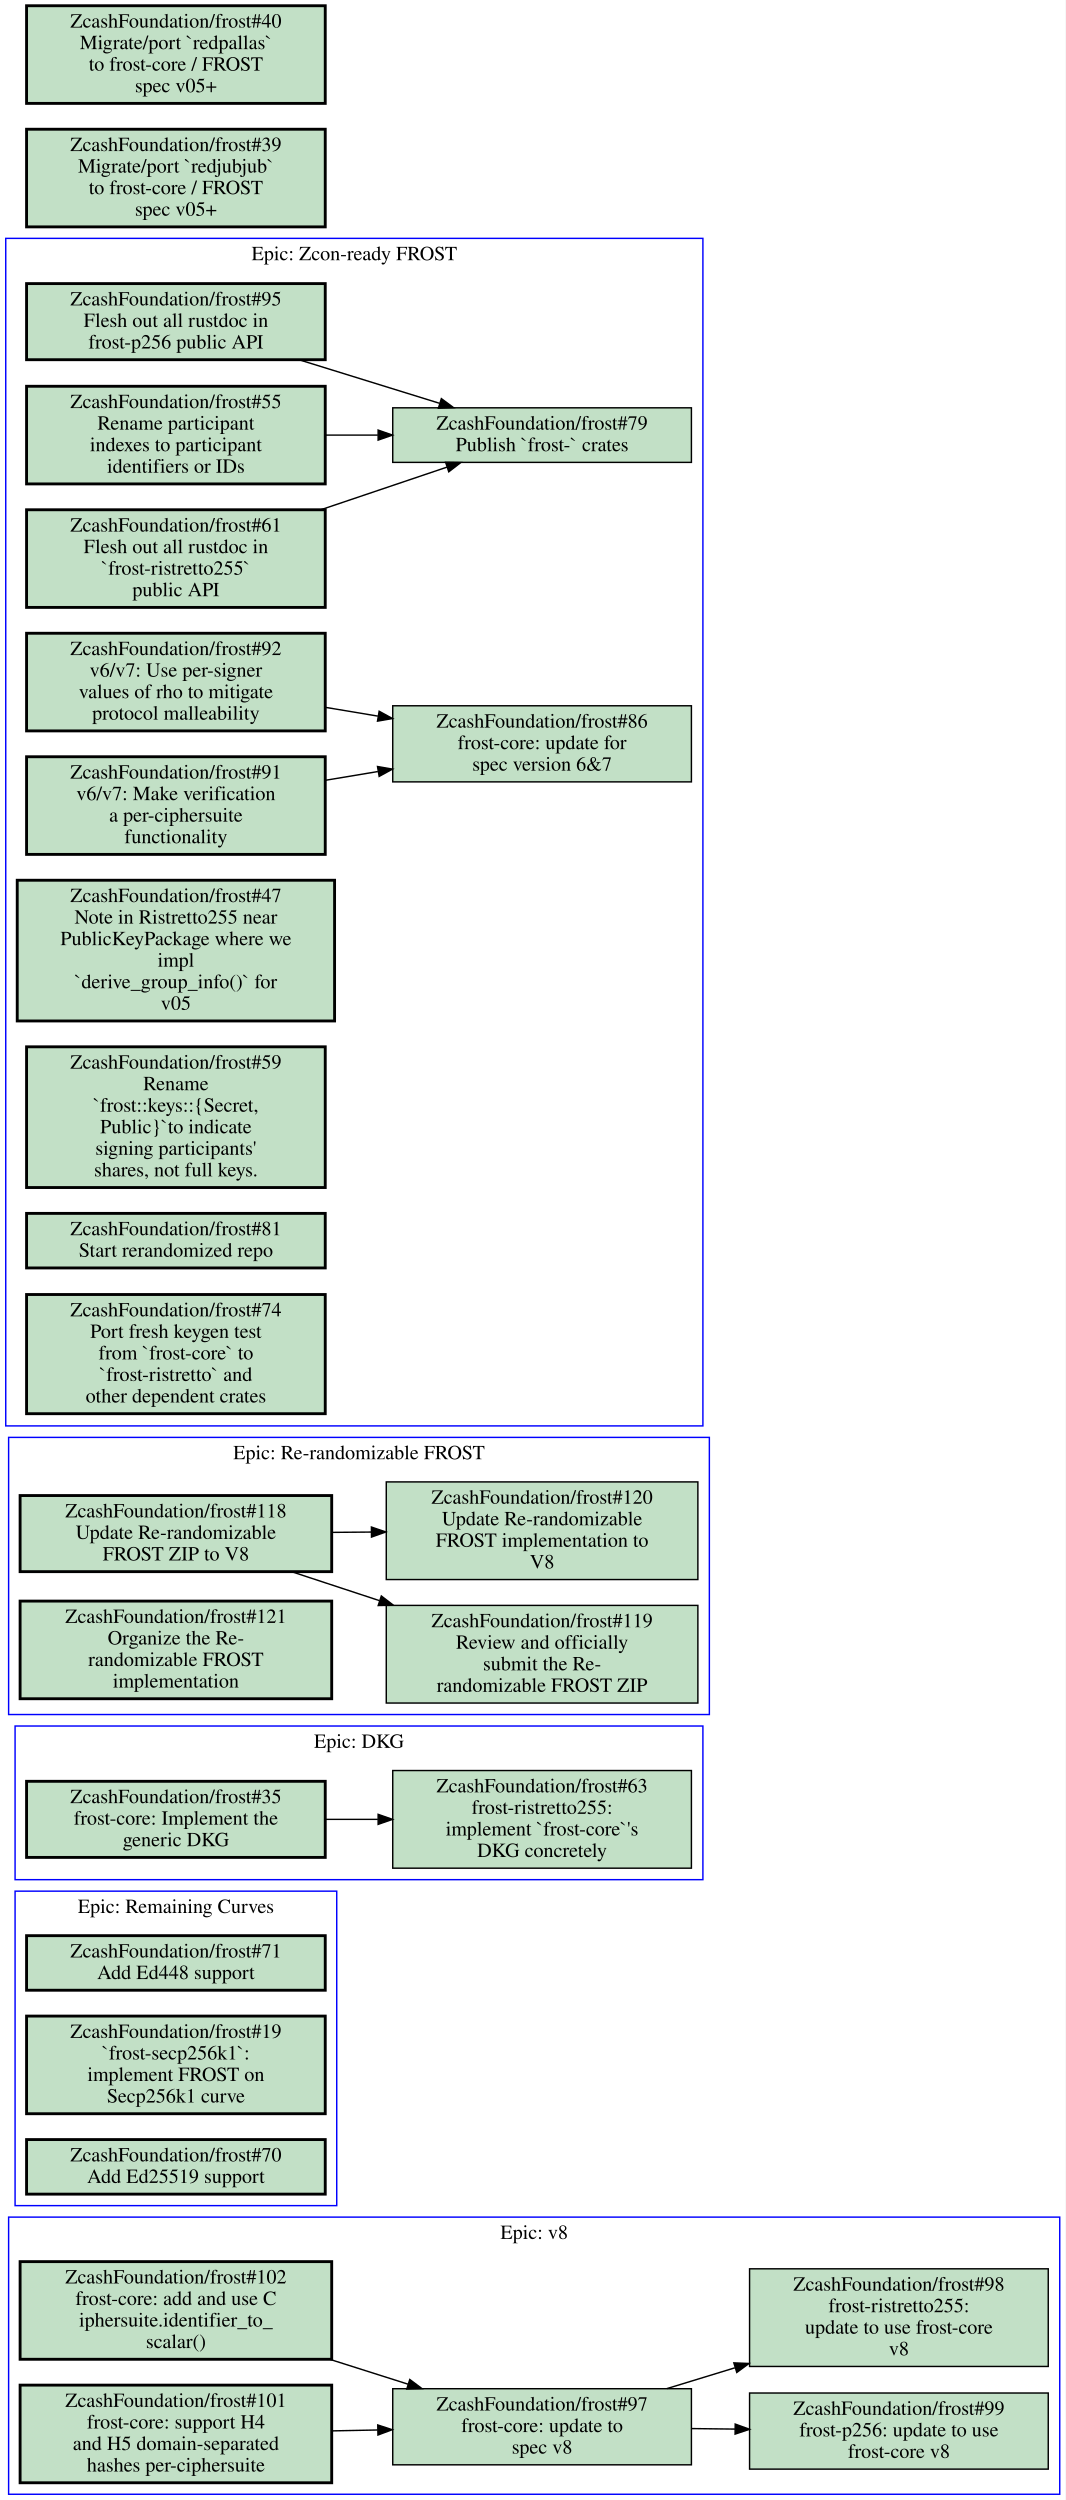
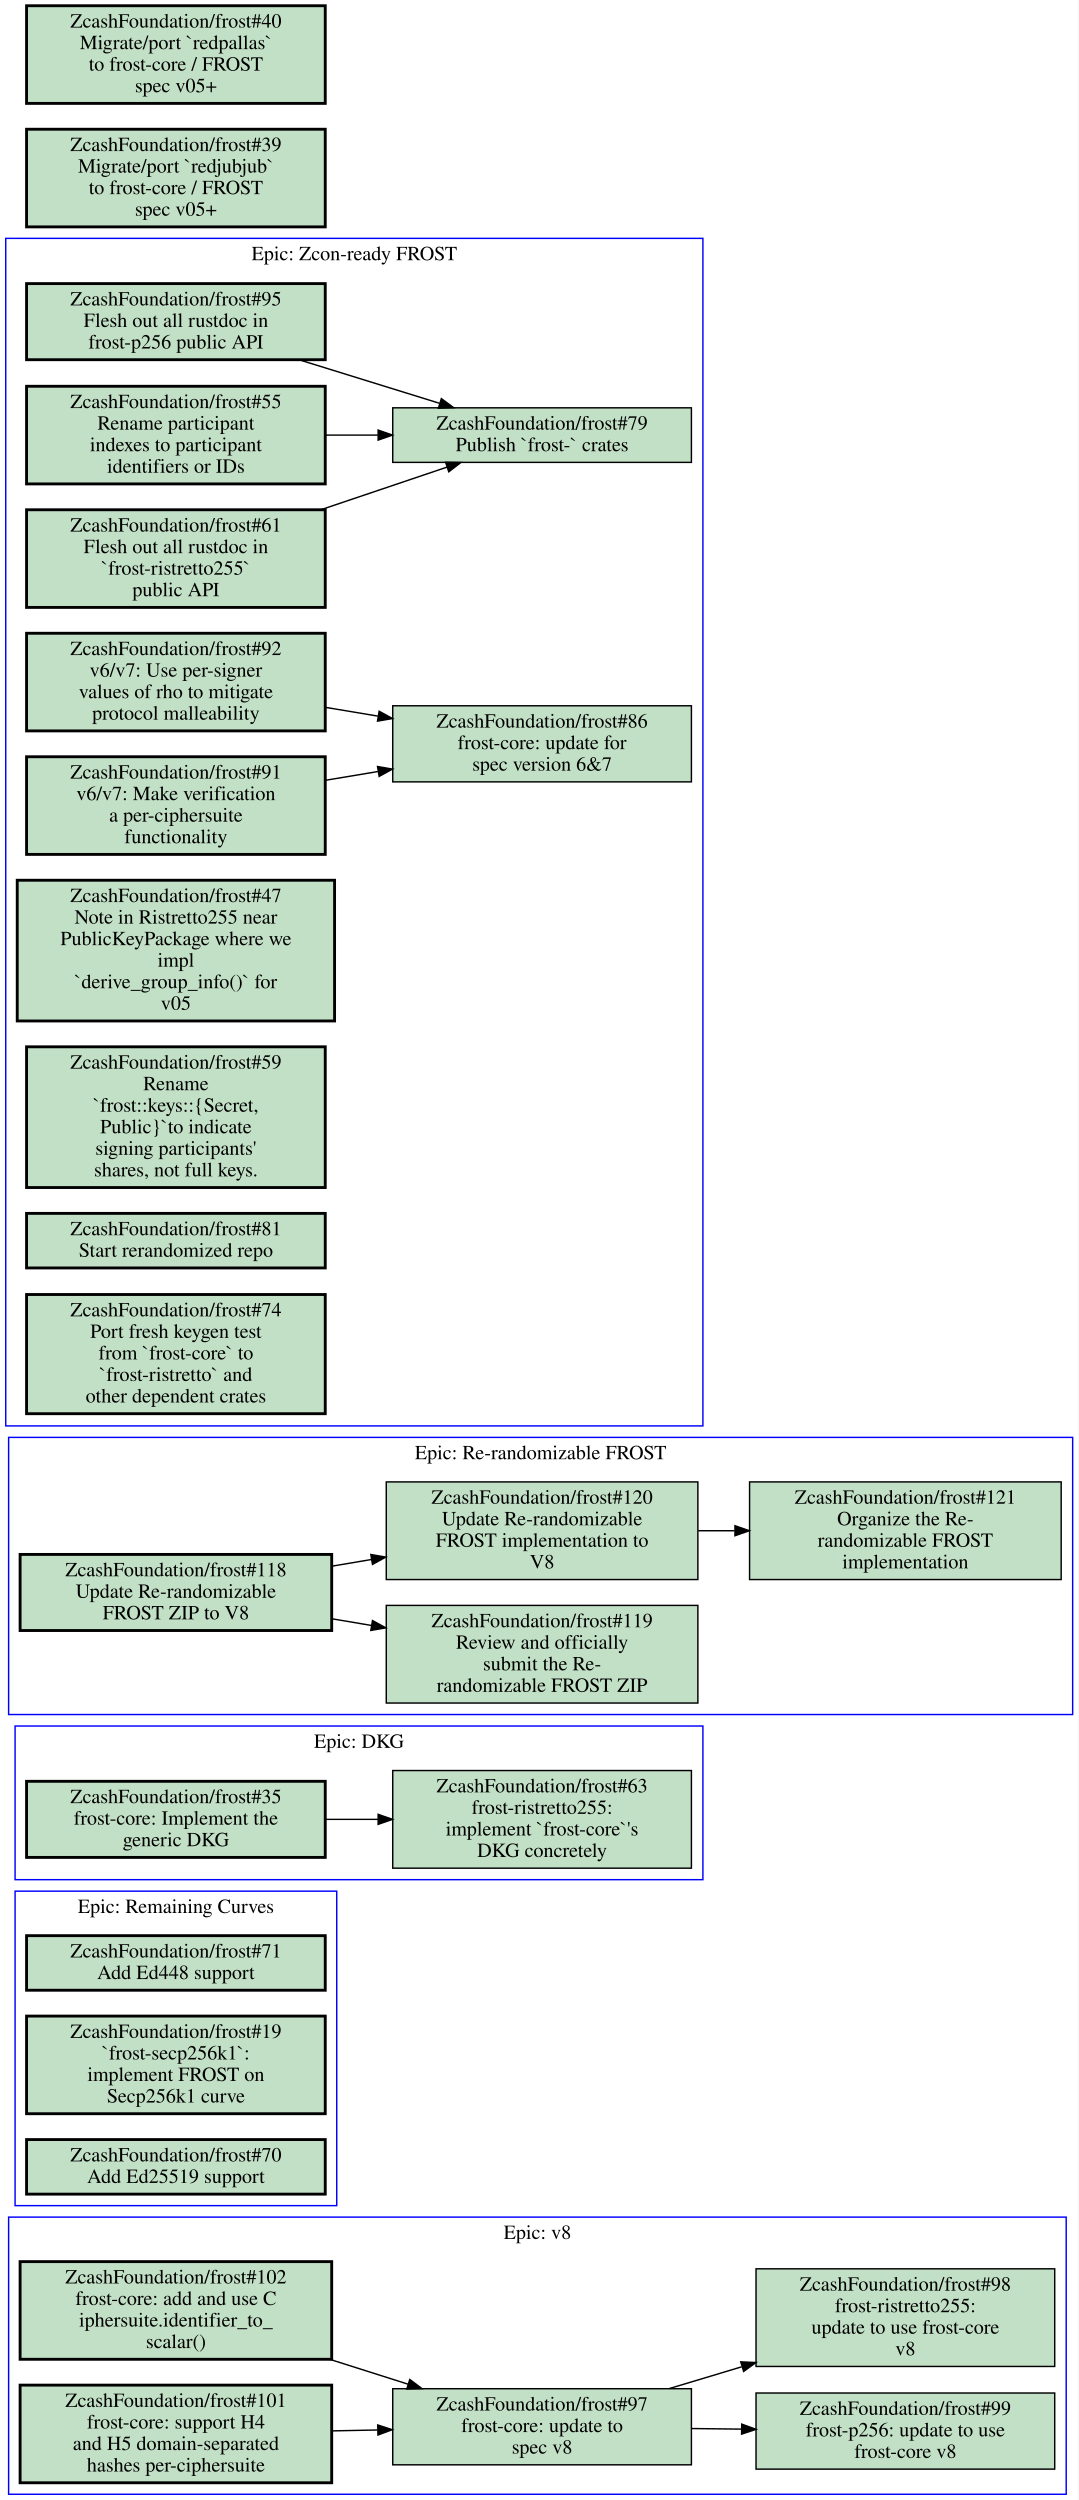
- <svg xmlns="http://www.w3.org/2000/svg" xmlns:xlink="http://www.w3.org/1999/xlink" width="742pt" height="1741pt" viewBox="0.00 0.00 742.00 1741.00">
+ <svg xmlns="http://www.w3.org/2000/svg" xmlns:xlink="http://www.w3.org/1999/xlink" width="751pt" height="1741pt" viewBox="0.00 0.00 751.00 1741.00">
  <g id="graph0" class="graph" transform="scale(1 1) rotate(0) translate(4 1737)">
-     <polygon fill="#ffffff" stroke="transparent" points="-4,4 -4,-1737 738,-1737 738,4 -4,4" />
+     <polygon fill="#ffffff" stroke="transparent" points="-4,4 -4,-1737 747,-1737 747,4 -4,4" />
    <g id="clust1" class="cluster">
-       <polygon fill="none" stroke="#0000ff" points="2,0 2,-193 734,-193 734,0 2,0" />
-       <text text-anchor="middle" x="368" y="-177.8" font-family="Times,serif" font-size="14.00" fill="#000000">Epic: v8</text>
+       <polygon fill="none" stroke="#0000ff" points="2,0 2,-193 738.5,-193 738.5,0 2,0" />
+       <text text-anchor="middle" x="370.25" y="-177.8" font-family="Times,serif" font-size="14.00" fill="#000000">Epic: v8</text>
    </g>
    <g id="clust2" class="cluster">
-       <polygon fill="none" stroke="#0000ff" points="2,-543 2,-736 490,-736 490,-543 2,-543" />
-       <text text-anchor="middle" x="246" y="-720.8" font-family="Times,serif" font-size="14.00" fill="#000000">Epic: Re-randomizable FROST</text>
+       <polygon fill="none" stroke="#0000ff" points="0,-744 0,-1571 485.5,-1571 485.5,-744 0,-744" />
+       <text text-anchor="middle" x="242.75" y="-1555.8" font-family="Times,serif" font-size="14.00" fill="#000000">Epic: Zcon-ready FROST</text>
    </g>
    <g id="clust3" class="cluster">
      <polygon fill="none" stroke="#0000ff" points="6.5,-201 6.5,-420 230.5,-420 230.5,-201 6.5,-201" />
      <text text-anchor="middle" x="118.5" y="-404.8" font-family="Times,serif" font-size="14.00" fill="#000000">Epic: Remaining Curves</text>
    </g>
    <g id="clust4" class="cluster">
      <polygon fill="none" stroke="#0000ff" points="6.5,-428 6.5,-535 485.5,-535 485.5,-428 6.5,-428" />
      <text text-anchor="middle" x="246" y="-519.8" font-family="Times,serif" font-size="14.00" fill="#000000">Epic: DKG</text>
    </g>
    <g id="clust5" class="cluster">
-       <polygon fill="none" stroke="#0000ff" points="0,-744 0,-1571 485.5,-1571 485.5,-744 0,-744" />
-       <text text-anchor="middle" x="242.75" y="-1555.8" font-family="Times,serif" font-size="14.00" fill="#000000">Epic: Zcon-ready FROST</text>
+       <polygon fill="none" stroke="#0000ff" points="2,-543 2,-736 743,-736 743,-543 2,-543" />
+       <text text-anchor="middle" x="372.5" y="-720.8" font-family="Times,serif" font-size="14.00" fill="#000000">Epic: Re-randomizable FROST</text>
    </g>
    <g id="node1" class="node open">
      <g id="a_node1">
        <a xlink:href="https://github.com/ZcashFoundation/frost/issues/97" xlink:title="ZcashFoundation/frost#97&#10;frost-core: update to&#10;spec v8" target="_blank">
          <polygon fill="#c2e0c6" stroke="#000000" points="477.5,-73.5 269.5,-73.5 269.5,-20.5 477.5,-20.5 477.5,-73.5" />
          <text text-anchor="middle" x="373.5" y="-58.3" font-family="Times,serif" font-size="14.00" fill="#000000">ZcashFoundation/frost#97</text>
          <text text-anchor="middle" x="373.5" y="-43.3" font-family="Times,serif" font-size="14.00" fill="#000000">frost-core: update to</text>
          <text text-anchor="middle" x="373.5" y="-28.3" font-family="Times,serif" font-size="14.00" fill="#000000">spec v8</text>
        </a>
      </g>
    </g>
    <g id="node2" class="node open">
      <g id="a_node2">
        <a xlink:href="https://github.com/ZcashFoundation/frost/issues/99" xlink:title="ZcashFoundation/frost#99&#10;frost-p256: update to use&#10;frost-core v8" target="_blank">
-           <polygon fill="#c2e0c6" stroke="#000000" points="726,-70.5 518,-70.5 518,-17.5 726,-17.5 726,-70.5" />
-           <text text-anchor="middle" x="622" y="-55.3" font-family="Times,serif" font-size="14.00" fill="#000000">ZcashFoundation/frost#99</text>
-           <text text-anchor="middle" x="622" y="-40.3" font-family="Times,serif" font-size="14.00" fill="#000000">frost-p256: update to use</text>
-           <text text-anchor="middle" x="622" y="-25.3" font-family="Times,serif" font-size="14.00" fill="#000000">frost-core v8</text>
+           <polygon fill="#c2e0c6" stroke="#000000" points="730.5,-70.5 522.5,-70.5 522.5,-17.5 730.5,-17.5 730.5,-70.5" />
+           <text text-anchor="middle" x="626.5" y="-55.3" font-family="Times,serif" font-size="14.00" fill="#000000">ZcashFoundation/frost#99</text>
+           <text text-anchor="middle" x="626.5" y="-40.3" font-family="Times,serif" font-size="14.00" fill="#000000">frost-p256: update to use</text>
+           <text text-anchor="middle" x="626.5" y="-25.3" font-family="Times,serif" font-size="14.00" fill="#000000">frost-core v8</text>
        </a>
      </g>
    </g>
    <g id="edge1" class="edge">
-       <path fill="none" stroke="#000000" d="M477.81,-45.741C487.77,-45.621 497.91,-45.498 507.95,-45.377" />
-       <polygon fill="#000000" stroke="#000000" points="508.003,-48.877 517.96,-45.256 507.918,-41.877 508.003,-48.877" />
+       <path fill="none" stroke="#000000" d="M477.5,-45.767C488.99,-45.631 500.74,-45.491 512.34,-45.354" />
+       <polygon fill="#000000" stroke="#000000" points="512.533,-48.852 522.49,-45.233 512.449,-41.852 512.533,-48.852" />
    </g>
    <g id="node3" class="node open">
      <g id="a_node3">
        <a xlink:href="https://github.com/ZcashFoundation/frost/issues/98" xlink:title="ZcashFoundation/frost#98&#10;frost-ristretto255:&#10;update to use frost-core&#10;v8" target="_blank">
-           <polygon fill="#c2e0c6" stroke="#000000" points="726,-157 518,-157 518,-89 726,-89 726,-157" />
-           <text text-anchor="middle" x="622" y="-141.8" font-family="Times,serif" font-size="14.00" fill="#000000">ZcashFoundation/frost#98</text>
-           <text text-anchor="middle" x="622" y="-126.8" font-family="Times,serif" font-size="14.00" fill="#000000">frost-ristretto255:</text>
-           <text text-anchor="middle" x="622" y="-111.8" font-family="Times,serif" font-size="14.00" fill="#000000">update to use frost-core</text>
-           <text text-anchor="middle" x="622" y="-96.8" font-family="Times,serif" font-size="14.00" fill="#000000">v8</text>
+           <polygon fill="#c2e0c6" stroke="#000000" points="730.5,-157 522.5,-157 522.5,-89 730.5,-89 730.5,-157" />
+           <text text-anchor="middle" x="626.5" y="-141.8" font-family="Times,serif" font-size="14.00" fill="#000000">ZcashFoundation/frost#98</text>
+           <text text-anchor="middle" x="626.5" y="-126.8" font-family="Times,serif" font-size="14.00" fill="#000000">frost-ristretto255:</text>
+           <text text-anchor="middle" x="626.5" y="-111.8" font-family="Times,serif" font-size="14.00" fill="#000000">update to use frost-core</text>
+           <text text-anchor="middle" x="626.5" y="-96.8" font-family="Times,serif" font-size="14.00" fill="#000000">v8</text>
        </a>
      </g>
    </g>
    <g id="edge2" class="edge">
-       <path fill="none" stroke="#000000" d="M460.41,-73.581C475.71,-78.26 491.84,-83.194 507.76,-88.06" />
-       <polygon fill="#000000" stroke="#000000" points="507.044,-91.501 517.63,-91.079 509.091,-84.807 507.044,-91.501" />
+       <path fill="none" stroke="#000000" d="M461.99,-73.581C478.31,-78.483 495.56,-83.665 512.5,-88.756" />
+       <polygon fill="#000000" stroke="#000000" points="511.856,-92.217 522.44,-91.74 513.869,-85.513 511.856,-92.217" />
    </g>
    <g id="node4" class="node open">
      <g id="a_node4">
        <a xlink:href="https://github.com/ZcashFoundation/frost/issues/102" xlink:title="ZcashFoundation/frost#102&#10;frost-core: add and use C&#10;iphersuite.identifier_to_&#10;scalar()" target="_blank">
          <polygon fill="#c2e0c6" stroke="#000000" stroke-width="2" points="227,-162 10,-162 10,-94 227,-94 227,-162" />
          <text text-anchor="middle" x="118.5" y="-146.8" font-family="Times,serif" font-size="14.00" fill="#000000">ZcashFoundation/frost#102</text>
          <text text-anchor="middle" x="118.5" y="-131.8" font-family="Times,serif" font-size="14.00" fill="#000000">frost-core: add and use C</text>
          <text text-anchor="middle" x="118.5" y="-116.8" font-family="Times,serif" font-size="14.00" fill="#000000">iphersuite.identifier_to_</text>
          <text text-anchor="middle" x="118.5" y="-101.8" font-family="Times,serif" font-size="14.00" fill="#000000">scalar()</text>
        </a>
      </g>
    </g>
    <g id="edge3" class="edge">
      <path fill="none" stroke="#000000" d="M225.9,-93.88C243.93,-88.156 262.52,-82.254 280.15,-76.651" />
      <polygon fill="#000000" stroke="#000000" points="281.378,-79.933 289.85,-73.572 279.26,-73.262 281.378,-79.933" />
    </g>
    <g id="node5" class="node open">
      <g id="a_node5">
        <a xlink:href="https://github.com/ZcashFoundation/frost/issues/101" xlink:title="ZcashFoundation/frost#101&#10;frost-core: support H4&#10;and H5 domain-separated&#10;hashes per-ciphersuite" target="_blank">
          <polygon fill="#c2e0c6" stroke="#000000" stroke-width="2" points="227,-76 10,-76 10,-8 227,-8 227,-76" />
          <text text-anchor="middle" x="118.5" y="-60.8" font-family="Times,serif" font-size="14.00" fill="#000000">ZcashFoundation/frost#101</text>
          <text text-anchor="middle" x="118.5" y="-45.8" font-family="Times,serif" font-size="14.00" fill="#000000">frost-core: support H4</text>
          <text text-anchor="middle" x="118.5" y="-30.8" font-family="Times,serif" font-size="14.00" fill="#000000">and H5 domain-separated</text>
          <text text-anchor="middle" x="118.5" y="-15.8" font-family="Times,serif" font-size="14.00" fill="#000000">hashes per-ciphersuite</text>
        </a>
      </g>
    </g>
    <g id="edge4" class="edge">
      <path fill="none" stroke="#000000" d="M227.01,-44.128C237.59,-44.335 248.35,-44.546 258.99,-44.755" />
      <polygon fill="#000000" stroke="#000000" points="259.073,-48.257 269.14,-44.954 259.211,-41.259 259.073,-48.257" />
    </g>
    <g id="node6" class="node open">
      <g id="a_node6">
-         <a xlink:href="https://github.com/ZcashFoundation/frost/issues/118" xlink:title="ZcashFoundation/frost#118&#10;Update Re-randomizable&#10;FROST ZIP to V8" target="_blank">
-           <polygon fill="#c2e0c6" stroke="#000000" stroke-width="2" points="227,-695.5 10,-695.5 10,-642.5 227,-642.5 227,-695.5" />
-           <text text-anchor="middle" x="118.5" y="-680.3" font-family="Times,serif" font-size="14.00" fill="#000000">ZcashFoundation/frost#118</text>
-           <text text-anchor="middle" x="118.5" y="-665.3" font-family="Times,serif" font-size="14.00" fill="#000000">Update Re-randomizable</text>
-           <text text-anchor="middle" x="118.5" y="-650.3" font-family="Times,serif" font-size="14.00" fill="#000000">FROST ZIP to V8</text>
-         </a>
-       </g>
-     </g>
-     <g id="node7" class="node open">
-       <g id="a_node7">
-         <a xlink:href="https://github.com/ZcashFoundation/frost/issues/119" xlink:title="ZcashFoundation/frost#119&#10;Review and officially&#10;submit the Re-&#10;randomizable FROST ZIP" target="_blank">
-           <polygon fill="#c2e0c6" stroke="#000000" points="482,-619 265,-619 265,-551 482,-551 482,-619" />
-           <text text-anchor="middle" x="373.5" y="-603.8" font-family="Times,serif" font-size="14.00" fill="#000000">ZcashFoundation/frost#119</text>
-           <text text-anchor="middle" x="373.5" y="-588.8" font-family="Times,serif" font-size="14.00" fill="#000000">Review and officially</text>
-           <text text-anchor="middle" x="373.5" y="-573.8" font-family="Times,serif" font-size="14.00" fill="#000000">submit the Re-</text>
-           <text text-anchor="middle" x="373.5" y="-558.8" font-family="Times,serif" font-size="14.00" fill="#000000">randomizable FROST ZIP</text>
-         </a>
-       </g>
-     </g>
-     <g id="edge5" class="edge">
-       <path fill="none" stroke="#000000" d="M199.18,-642.42C218.58,-636.03 239.66,-629.09 260.24,-622.31" />
-       <polygon fill="#000000" stroke="#000000" points="261.564,-625.559 269.97,-619.11 259.377,-618.909 261.564,-625.559" />
-     </g>
-     <g id="node8" class="node open">
-       <g id="a_node8">
-         <a xlink:href="https://github.com/ZcashFoundation/frost/issues/120" xlink:title="ZcashFoundation/frost#120&#10;Update Re-randomizable&#10;FROST implementation to&#10;V8" target="_blank">
-           <polygon fill="#c2e0c6" stroke="#000000" points="482,-705 265,-705 265,-637 482,-637 482,-705" />
-           <text text-anchor="middle" x="373.5" y="-689.8" font-family="Times,serif" font-size="14.00" fill="#000000">ZcashFoundation/frost#120</text>
-           <text text-anchor="middle" x="373.5" y="-674.8" font-family="Times,serif" font-size="14.00" fill="#000000">Update Re-randomizable</text>
-           <text text-anchor="middle" x="373.5" y="-659.8" font-family="Times,serif" font-size="14.00" fill="#000000">FROST implementation to</text>
-           <text text-anchor="middle" x="373.5" y="-644.8" font-family="Times,serif" font-size="14.00" fill="#000000">V8</text>
-         </a>
-       </g>
-     </g>
-     <g id="edge6" class="edge">
-       <path fill="none" stroke="#000000" d="M227.01,-669.85C236.07,-669.92 245.27,-669.99 254.4,-670.07" />
-       <polygon fill="#000000" stroke="#000000" points="254.653,-673.572 264.68,-670.15 254.708,-666.572 254.653,-673.572" />
-     </g>
-     <g id="node9" class="node open">
-       <g id="a_node9">
-         <a xlink:href="https://github.com/ZcashFoundation/frost/issues/121" xlink:title="ZcashFoundation/frost#121&#10;Organize the Re-&#10;randomizable FROST&#10;implementation" target="_blank">
-           <polygon fill="#c2e0c6" stroke="#000000" stroke-width="2" points="227,-622 10,-622 10,-554 227,-554 227,-622" />
-           <text text-anchor="middle" x="118.5" y="-606.8" font-family="Times,serif" font-size="14.00" fill="#000000">ZcashFoundation/frost#121</text>
-           <text text-anchor="middle" x="118.5" y="-591.8" font-family="Times,serif" font-size="14.00" fill="#000000">Organize the Re-</text>
-           <text text-anchor="middle" x="118.5" y="-576.8" font-family="Times,serif" font-size="14.00" fill="#000000">randomizable FROST</text>
-           <text text-anchor="middle" x="118.5" y="-561.8" font-family="Times,serif" font-size="14.00" fill="#000000">implementation</text>
-         </a>
-       </g>
-     </g>
-     <g id="node10" class="node open">
-       <g id="a_node10">
-         <a xlink:href="https://github.com/ZcashFoundation/frost/issues/71" xlink:title="ZcashFoundation/frost#71&#10;Add Ed448 support" target="_blank">
-           <polygon fill="#c2e0c6" stroke="#000000" stroke-width="2" points="222.5,-389 14.5,-389 14.5,-351 222.5,-351 222.5,-389" />
-           <text text-anchor="middle" x="118.5" y="-373.8" font-family="Times,serif" font-size="14.00" fill="#000000">ZcashFoundation/frost#71</text>
-           <text text-anchor="middle" x="118.5" y="-358.8" font-family="Times,serif" font-size="14.00" fill="#000000">Add Ed448 support</text>
-         </a>
-       </g>
-     </g>
-     <g id="node11" class="node open">
-       <g id="a_node11">
-         <a xlink:href="https://github.com/ZcashFoundation/frost/issues/19" xlink:title="ZcashFoundation/frost#19&#10;`frost-secp256k1`:&#10;implement FROST on&#10;Secp256k1 curve" target="_blank">
-           <polygon fill="#c2e0c6" stroke="#000000" stroke-width="2" points="222.5,-333 14.5,-333 14.5,-265 222.5,-265 222.5,-333" />
-           <text text-anchor="middle" x="118.5" y="-317.8" font-family="Times,serif" font-size="14.00" fill="#000000">ZcashFoundation/frost#19</text>
-           <text text-anchor="middle" x="118.5" y="-302.8" font-family="Times,serif" font-size="14.00" fill="#000000">`frost-secp256k1`:</text>
-           <text text-anchor="middle" x="118.5" y="-287.8" font-family="Times,serif" font-size="14.00" fill="#000000">implement FROST on</text>
-           <text text-anchor="middle" x="118.5" y="-272.8" font-family="Times,serif" font-size="14.00" fill="#000000">Secp256k1 curve</text>
-         </a>
-       </g>
-     </g>
-     <g id="node12" class="node open">
-       <g id="a_node12">
-         <a xlink:href="https://github.com/ZcashFoundation/frost/issues/70" xlink:title="ZcashFoundation/frost#70&#10;Add Ed25519 support" target="_blank">
-           <polygon fill="#c2e0c6" stroke="#000000" stroke-width="2" points="222.5,-247 14.5,-247 14.5,-209 222.5,-209 222.5,-247" />
-           <text text-anchor="middle" x="118.5" y="-231.8" font-family="Times,serif" font-size="14.00" fill="#000000">ZcashFoundation/frost#70</text>
-           <text text-anchor="middle" x="118.5" y="-216.8" font-family="Times,serif" font-size="14.00" fill="#000000">Add Ed25519 support</text>
-         </a>
-       </g>
-     </g>
-     <g id="node13" class="node open">
-       <g id="a_node13">
-         <a xlink:href="https://github.com/ZcashFoundation/frost/issues/35" xlink:title="ZcashFoundation/frost#35&#10;frost-core: Implement the&#10;generic DKG" target="_blank">
-           <polygon fill="#c2e0c6" stroke="#000000" stroke-width="2" points="222.5,-496.5 14.5,-496.5 14.5,-443.5 222.5,-443.5 222.5,-496.5" />
-           <text text-anchor="middle" x="118.5" y="-481.3" font-family="Times,serif" font-size="14.00" fill="#000000">ZcashFoundation/frost#35</text>
-           <text text-anchor="middle" x="118.5" y="-466.3" font-family="Times,serif" font-size="14.00" fill="#000000">frost-core: Implement the</text>
-           <text text-anchor="middle" x="118.5" y="-451.3" font-family="Times,serif" font-size="14.00" fill="#000000">generic DKG</text>
-         </a>
-       </g>
-     </g>
-     <g id="node14" class="node open">
-       <g id="a_node14">
-         <a xlink:href="https://github.com/ZcashFoundation/frost/issues/63" xlink:title="ZcashFoundation/frost#63&#10;frost-ristretto255:&#10;implement `frost-core`'s&#10;DKG concretely" target="_blank">
-           <polygon fill="#c2e0c6" stroke="#000000" points="477.5,-504 269.5,-504 269.5,-436 477.5,-436 477.5,-504" />
-           <text text-anchor="middle" x="373.5" y="-488.8" font-family="Times,serif" font-size="14.00" fill="#000000">ZcashFoundation/frost#63</text>
-           <text text-anchor="middle" x="373.5" y="-473.8" font-family="Times,serif" font-size="14.00" fill="#000000">frost-ristretto255:</text>
-           <text text-anchor="middle" x="373.5" y="-458.8" font-family="Times,serif" font-size="14.00" fill="#000000">implement `frost-core`'s</text>
-           <text text-anchor="middle" x="373.5" y="-443.8" font-family="Times,serif" font-size="14.00" fill="#000000">DKG concretely</text>
-         </a>
-       </g>
-     </g>
-     <g id="edge7" class="edge">
-       <path fill="none" stroke="#000000" d="M222.59,-470C234.64,-470 246.98,-470 259.15,-470" />
-       <polygon fill="#000000" stroke="#000000" points="259.33,-473.5 269.33,-470 259.33,-466.5 259.33,-473.5" />
-     </g>
-     <g id="node15" class="node open">
-       <g id="a_node15">
        <a xlink:href="https://github.com/ZcashFoundation/frost/issues/86" xlink:title="ZcashFoundation/frost#86&#10;frost-core: update for&#10;spec version 6&amp;7" target="_blank">
          <polygon fill="#c2e0c6" stroke="#000000" points="477.5,-1245.5 269.5,-1245.5 269.5,-1192.5 477.5,-1192.5 477.5,-1245.5" />
          <text text-anchor="middle" x="373.5" y="-1230.3" font-family="Times,serif" font-size="14.00" fill="#000000">ZcashFoundation/frost#86</text>
          <text text-anchor="middle" x="373.5" y="-1215.3" font-family="Times,serif" font-size="14.00" fill="#000000">frost-core: update for</text>
          <text text-anchor="middle" x="373.5" y="-1200.3" font-family="Times,serif" font-size="14.00" fill="#000000">spec version 6&amp;7</text>
        </a>
      </g>
    </g>
-     <g id="node16" class="node open">
-       <g id="a_node16">
+     <g id="node7" class="node open">
+       <g id="a_node7">
        <a xlink:href="https://github.com/ZcashFoundation/frost/issues/95" xlink:title="ZcashFoundation/frost#95&#10;Flesh out all rustdoc in&#10;frost-p256 public API" target="_blank">
          <polygon fill="#c2e0c6" stroke="#000000" stroke-width="2" points="222.5,-1539.5 14.5,-1539.5 14.5,-1486.5 222.5,-1486.5 222.5,-1539.5" />
          <text text-anchor="middle" x="118.5" y="-1524.3" font-family="Times,serif" font-size="14.00" fill="#000000">ZcashFoundation/frost#95</text>
          <text text-anchor="middle" x="118.5" y="-1509.3" font-family="Times,serif" font-size="14.00" fill="#000000">Flesh out all rustdoc in</text>
          <text text-anchor="middle" x="118.5" y="-1494.3" font-family="Times,serif" font-size="14.00" fill="#000000">frost-p256 public API</text>
        </a>
      </g>
    </g>
-     <g id="node17" class="node open">
-       <g id="a_node17">
+     <g id="node8" class="node open">
+       <g id="a_node8">
        <a xlink:href="https://github.com/ZcashFoundation/frost/issues/79" xlink:title="ZcashFoundation/frost#79&#10;Publish `frost-` crates" target="_blank">
          <polygon fill="#c2e0c6" stroke="#000000" points="477.5,-1453 269.5,-1453 269.5,-1415 477.5,-1415 477.5,-1453" />
          <text text-anchor="middle" x="373.5" y="-1437.8" font-family="Times,serif" font-size="14.00" fill="#000000">ZcashFoundation/frost#79</text>
          <text text-anchor="middle" x="373.5" y="-1422.8" font-family="Times,serif" font-size="14.00" fill="#000000">Publish `frost-` crates</text>
        </a>
      </g>
    </g>
-     <g id="edge8" class="edge">
+     <g id="edge5" class="edge">
      <path fill="none" stroke="#000000" d="M204.12,-1486.5C235.98,-1476.6 271.76,-1465.5 302.2,-1456.1" />
      <polygon fill="#000000" stroke="#000000" points="303.364,-1459.403 311.88,-1453.1 301.292,-1452.717 303.364,-1459.403" />
    </g>
-     <g id="node18" class="node open">
-       <g id="a_node18">
+     <g id="node9" class="node open">
+       <g id="a_node9">
        <a xlink:href="https://github.com/ZcashFoundation/frost/issues/55" xlink:title="ZcashFoundation/frost#55&#10;Rename participant&#10;indexes to participant&#10;identifiers or IDs" target="_blank">
          <polygon fill="#c2e0c6" stroke="#000000" stroke-width="2" points="222.5,-1468 14.5,-1468 14.5,-1400 222.5,-1400 222.5,-1468" />
          <text text-anchor="middle" x="118.5" y="-1452.8" font-family="Times,serif" font-size="14.00" fill="#000000">ZcashFoundation/frost#55</text>
          <text text-anchor="middle" x="118.5" y="-1437.8" font-family="Times,serif" font-size="14.00" fill="#000000">Rename participant</text>
          <text text-anchor="middle" x="118.5" y="-1422.8" font-family="Times,serif" font-size="14.00" fill="#000000">indexes to participant</text>
          <text text-anchor="middle" x="118.5" y="-1407.8" font-family="Times,serif" font-size="14.00" fill="#000000">identifiers or IDs</text>
        </a>
      </g>
    </g>
-     <g id="edge9" class="edge">
+     <g id="edge6" class="edge">
      <path fill="none" stroke="#000000" d="M222.59,-1434C234.64,-1434 246.98,-1434 259.15,-1434" />
      <polygon fill="#000000" stroke="#000000" points="259.33,-1437.5 269.33,-1434 259.33,-1430.5 259.33,-1437.5" />
    </g>
-     <g id="node19" class="node open">
-       <g id="a_node19">
+     <g id="node10" class="node open">
+       <g id="a_node10">
        <a xlink:href="https://github.com/ZcashFoundation/frost/issues/61" xlink:title="ZcashFoundation/frost#61&#10;Flesh out all rustdoc in&#10;`frost-ristretto255`&#10;public API" target="_blank">
          <polygon fill="#c2e0c6" stroke="#000000" stroke-width="2" points="222.5,-1382 14.5,-1382 14.5,-1314 222.5,-1314 222.5,-1382" />
          <text text-anchor="middle" x="118.5" y="-1366.8" font-family="Times,serif" font-size="14.00" fill="#000000">ZcashFoundation/frost#61</text>
          <text text-anchor="middle" x="118.5" y="-1351.8" font-family="Times,serif" font-size="14.00" fill="#000000">Flesh out all rustdoc in</text>
          <text text-anchor="middle" x="118.5" y="-1336.8" font-family="Times,serif" font-size="14.00" fill="#000000">`frost-ristretto255`</text>
          <text text-anchor="middle" x="118.5" y="-1321.8" font-family="Times,serif" font-size="14.00" fill="#000000">public API</text>
        </a>
      </g>
    </g>
-     <g id="edge10" class="edge">
+     <g id="edge7" class="edge">
      <path fill="none" stroke="#000000" d="M219.65,-1382.1C249.12,-1392.1 280.56,-1402.7 307.29,-1411.7" />
      <polygon fill="#000000" stroke="#000000" points="306.316,-1415.065 316.91,-1414.9 308.526,-1408.422 306.316,-1415.065" />
    </g>
-     <g id="node20" class="node open">
-       <g id="a_node20">
+     <g id="node11" class="node open">
+       <g id="a_node11">
        <a xlink:href="https://github.com/ZcashFoundation/frost/issues/92" xlink:title="ZcashFoundation/frost#92&#10;v6/v7: Use per-signer&#10;values of rho to mitigate&#10;protocol malleability" target="_blank">
          <polygon fill="#c2e0c6" stroke="#000000" stroke-width="2" points="222.5,-1296 14.5,-1296 14.5,-1228 222.5,-1228 222.5,-1296" />
          <text text-anchor="middle" x="118.5" y="-1280.8" font-family="Times,serif" font-size="14.00" fill="#000000">ZcashFoundation/frost#92</text>
          <text text-anchor="middle" x="118.5" y="-1265.8" font-family="Times,serif" font-size="14.00" fill="#000000">v6/v7: Use per-signer</text>
          <text text-anchor="middle" x="118.5" y="-1250.8" font-family="Times,serif" font-size="14.00" fill="#000000">values of rho to mitigate</text>
          <text text-anchor="middle" x="118.5" y="-1235.8" font-family="Times,serif" font-size="14.00" fill="#000000">protocol malleability</text>
        </a>
      </g>
    </g>
-     <g id="edge11" class="edge">
+     <g id="edge8" class="edge">
      <path fill="none" stroke="#000000" d="M222.59,-1244.4C234.64,-1242.4 246.98,-1240.3 259.15,-1238.3" />
      <polygon fill="#000000" stroke="#000000" points="260.043,-1241.699 269.33,-1236.6 258.89,-1234.795 260.043,-1241.699" />
    </g>
-     <g id="node21" class="node open">
-       <g id="a_node21">
+     <g id="node12" class="node open">
+       <g id="a_node12">
        <a xlink:href="https://github.com/ZcashFoundation/frost/issues/91" xlink:title="ZcashFoundation/frost#91&#10;v6/v7: Make verification&#10;a per-ciphersuite&#10;functionality" target="_blank">
          <polygon fill="#c2e0c6" stroke="#000000" stroke-width="2" points="222.5,-1210 14.5,-1210 14.5,-1142 222.5,-1142 222.5,-1210" />
          <text text-anchor="middle" x="118.5" y="-1194.8" font-family="Times,serif" font-size="14.00" fill="#000000">ZcashFoundation/frost#91</text>
          <text text-anchor="middle" x="118.5" y="-1179.8" font-family="Times,serif" font-size="14.00" fill="#000000">v6/v7: Make verification</text>
          <text text-anchor="middle" x="118.5" y="-1164.8" font-family="Times,serif" font-size="14.00" fill="#000000">a per-ciphersuite</text>
          <text text-anchor="middle" x="118.5" y="-1149.8" font-family="Times,serif" font-size="14.00" fill="#000000">functionality</text>
        </a>
      </g>
    </g>
-     <g id="edge12" class="edge">
+     <g id="edge9" class="edge">
      <path fill="none" stroke="#000000" d="M222.59,-1193.6C234.64,-1195.6 246.98,-1197.7 259.15,-1199.7" />
      <polygon fill="#000000" stroke="#000000" points="258.89,-1203.205 269.33,-1201.4 260.043,-1196.301 258.89,-1203.205" />
    </g>
-     <g id="node22" class="node open">
-       <g id="a_node22">
+     <g id="node13" class="node open">
+       <g id="a_node13">
        <a xlink:href="https://github.com/ZcashFoundation/frost/issues/47" xlink:title="ZcashFoundation/frost#47&#10;Note in Ristretto255 near&#10;PublicKeyPackage where we&#10;impl&#10;`derive_group_info()` for&#10;v05" target="_blank">
          <polygon fill="#c2e0c6" stroke="#000000" stroke-width="2" points="229,-1124 8,-1124 8,-1026 229,-1026 229,-1124" />
          <text text-anchor="middle" x="118.5" y="-1108.8" font-family="Times,serif" font-size="14.00" fill="#000000">ZcashFoundation/frost#47</text>
          <text text-anchor="middle" x="118.5" y="-1093.8" font-family="Times,serif" font-size="14.00" fill="#000000">Note in Ristretto255 near</text>
          <text text-anchor="middle" x="118.5" y="-1078.8" font-family="Times,serif" font-size="14.00" fill="#000000">PublicKeyPackage where we</text>
          <text text-anchor="middle" x="118.5" y="-1063.8" font-family="Times,serif" font-size="14.00" fill="#000000">impl</text>
          <text text-anchor="middle" x="118.5" y="-1048.8" font-family="Times,serif" font-size="14.00" fill="#000000">`derive_group_info()` for</text>
          <text text-anchor="middle" x="118.5" y="-1033.8" font-family="Times,serif" font-size="14.00" fill="#000000">v05</text>
        </a>
      </g>
    </g>
-     <g id="node23" class="node open">
-       <g id="a_node23">
+     <g id="node14" class="node open">
+       <g id="a_node14">
        <a xlink:href="https://github.com/ZcashFoundation/frost/issues/59" xlink:title="ZcashFoundation/frost#59&#10;Rename&#10;`frost::keys::{Secret,&#10;Public}`to indicate&#10;signing participants'&#10;shares, not full keys." target="_blank">
          <polygon fill="#c2e0c6" stroke="#000000" stroke-width="2" points="222.5,-1008 14.5,-1008 14.5,-910 222.5,-910 222.5,-1008" />
          <text text-anchor="middle" x="118.5" y="-992.8" font-family="Times,serif" font-size="14.00" fill="#000000">ZcashFoundation/frost#59</text>
          <text text-anchor="middle" x="118.5" y="-977.8" font-family="Times,serif" font-size="14.00" fill="#000000">Rename</text>
          <text text-anchor="middle" x="118.5" y="-962.8" font-family="Times,serif" font-size="14.00" fill="#000000">`frost::keys::{Secret,</text>
          <text text-anchor="middle" x="118.5" y="-947.8" font-family="Times,serif" font-size="14.00" fill="#000000">Public}`to indicate</text>
          <text text-anchor="middle" x="118.5" y="-932.8" font-family="Times,serif" font-size="14.00" fill="#000000">signing participants'</text>
          <text text-anchor="middle" x="118.5" y="-917.8" font-family="Times,serif" font-size="14.00" fill="#000000">shares, not full keys.</text>
        </a>
      </g>
    </g>
-     <g id="node24" class="node open">
-       <g id="a_node24">
+     <g id="node15" class="node open">
+       <g id="a_node15">
        <a xlink:href="https://github.com/ZcashFoundation/frost/issues/81" xlink:title="ZcashFoundation/frost#81&#10;Start rerandomized repo" target="_blank">
          <polygon fill="#c2e0c6" stroke="#000000" stroke-width="2" points="222.5,-892 14.5,-892 14.5,-854 222.5,-854 222.5,-892" />
          <text text-anchor="middle" x="118.5" y="-876.8" font-family="Times,serif" font-size="14.00" fill="#000000">ZcashFoundation/frost#81</text>
          <text text-anchor="middle" x="118.5" y="-861.8" font-family="Times,serif" font-size="14.00" fill="#000000">Start rerandomized repo</text>
        </a>
      </g>
    </g>
-     <g id="node25" class="node open">
-       <g id="a_node25">
+     <g id="node16" class="node open">
+       <g id="a_node16">
        <a xlink:href="https://github.com/ZcashFoundation/frost/issues/74" xlink:title="ZcashFoundation/frost#74&#10;Port fresh keygen test&#10;from `frost-core` to&#10;`frost-ristretto` and&#10;other dependent crates" target="_blank">
          <polygon fill="#c2e0c6" stroke="#000000" stroke-width="2" points="222.5,-835.5 14.5,-835.5 14.5,-752.5 222.5,-752.5 222.5,-835.5" />
          <text text-anchor="middle" x="118.5" y="-820.3" font-family="Times,serif" font-size="14.00" fill="#000000">ZcashFoundation/frost#74</text>
          <text text-anchor="middle" x="118.5" y="-805.3" font-family="Times,serif" font-size="14.00" fill="#000000">Port fresh keygen test</text>
          <text text-anchor="middle" x="118.5" y="-790.3" font-family="Times,serif" font-size="14.00" fill="#000000">from `frost-core` to</text>
          <text text-anchor="middle" x="118.5" y="-775.3" font-family="Times,serif" font-size="14.00" fill="#000000">`frost-ristretto` and</text>
          <text text-anchor="middle" x="118.5" y="-760.3" font-family="Times,serif" font-size="14.00" fill="#000000">other dependent crates</text>
        </a>
      </g>
+     </g>
+     <g id="node17" class="node open">
+       <g id="a_node17">
+         <a xlink:href="https://github.com/ZcashFoundation/frost/issues/71" xlink:title="ZcashFoundation/frost#71&#10;Add Ed448 support" target="_blank">
+           <polygon fill="#c2e0c6" stroke="#000000" stroke-width="2" points="222.5,-389 14.5,-389 14.5,-351 222.5,-351 222.5,-389" />
+           <text text-anchor="middle" x="118.5" y="-373.8" font-family="Times,serif" font-size="14.00" fill="#000000">ZcashFoundation/frost#71</text>
+           <text text-anchor="middle" x="118.5" y="-358.8" font-family="Times,serif" font-size="14.00" fill="#000000">Add Ed448 support</text>
+         </a>
+       </g>
+     </g>
+     <g id="node18" class="node open">
+       <g id="a_node18">
+         <a xlink:href="https://github.com/ZcashFoundation/frost/issues/19" xlink:title="ZcashFoundation/frost#19&#10;`frost-secp256k1`:&#10;implement FROST on&#10;Secp256k1 curve" target="_blank">
+           <polygon fill="#c2e0c6" stroke="#000000" stroke-width="2" points="222.5,-333 14.5,-333 14.5,-265 222.5,-265 222.5,-333" />
+           <text text-anchor="middle" x="118.5" y="-317.8" font-family="Times,serif" font-size="14.00" fill="#000000">ZcashFoundation/frost#19</text>
+           <text text-anchor="middle" x="118.5" y="-302.8" font-family="Times,serif" font-size="14.00" fill="#000000">`frost-secp256k1`:</text>
+           <text text-anchor="middle" x="118.5" y="-287.8" font-family="Times,serif" font-size="14.00" fill="#000000">implement FROST on</text>
+           <text text-anchor="middle" x="118.5" y="-272.8" font-family="Times,serif" font-size="14.00" fill="#000000">Secp256k1 curve</text>
+         </a>
+       </g>
+     </g>
+     <g id="node19" class="node open">
+       <g id="a_node19">
+         <a xlink:href="https://github.com/ZcashFoundation/frost/issues/70" xlink:title="ZcashFoundation/frost#70&#10;Add Ed25519 support" target="_blank">
+           <polygon fill="#c2e0c6" stroke="#000000" stroke-width="2" points="222.5,-247 14.5,-247 14.5,-209 222.5,-209 222.5,-247" />
+           <text text-anchor="middle" x="118.5" y="-231.8" font-family="Times,serif" font-size="14.00" fill="#000000">ZcashFoundation/frost#70</text>
+           <text text-anchor="middle" x="118.5" y="-216.8" font-family="Times,serif" font-size="14.00" fill="#000000">Add Ed25519 support</text>
+         </a>
+       </g>
+     </g>
+     <g id="node20" class="node open">
+       <g id="a_node20">
+         <a xlink:href="https://github.com/ZcashFoundation/frost/issues/35" xlink:title="ZcashFoundation/frost#35&#10;frost-core: Implement the&#10;generic DKG" target="_blank">
+           <polygon fill="#c2e0c6" stroke="#000000" stroke-width="2" points="222.5,-496.5 14.5,-496.5 14.5,-443.5 222.5,-443.5 222.5,-496.5" />
+           <text text-anchor="middle" x="118.5" y="-481.3" font-family="Times,serif" font-size="14.00" fill="#000000">ZcashFoundation/frost#35</text>
+           <text text-anchor="middle" x="118.5" y="-466.3" font-family="Times,serif" font-size="14.00" fill="#000000">frost-core: Implement the</text>
+           <text text-anchor="middle" x="118.5" y="-451.3" font-family="Times,serif" font-size="14.00" fill="#000000">generic DKG</text>
+         </a>
+       </g>
+     </g>
+     <g id="node21" class="node open">
+       <g id="a_node21">
+         <a xlink:href="https://github.com/ZcashFoundation/frost/issues/63" xlink:title="ZcashFoundation/frost#63&#10;frost-ristretto255:&#10;implement `frost-core`'s&#10;DKG concretely" target="_blank">
+           <polygon fill="#c2e0c6" stroke="#000000" points="477.5,-504 269.5,-504 269.5,-436 477.5,-436 477.5,-504" />
+           <text text-anchor="middle" x="373.5" y="-488.8" font-family="Times,serif" font-size="14.00" fill="#000000">ZcashFoundation/frost#63</text>
+           <text text-anchor="middle" x="373.5" y="-473.8" font-family="Times,serif" font-size="14.00" fill="#000000">frost-ristretto255:</text>
+           <text text-anchor="middle" x="373.5" y="-458.8" font-family="Times,serif" font-size="14.00" fill="#000000">implement `frost-core`'s</text>
+           <text text-anchor="middle" x="373.5" y="-443.8" font-family="Times,serif" font-size="14.00" fill="#000000">DKG concretely</text>
+         </a>
+       </g>
+     </g>
+     <g id="edge10" class="edge">
+       <path fill="none" stroke="#000000" d="M222.59,-470C234.64,-470 246.98,-470 259.15,-470" />
+       <polygon fill="#000000" stroke="#000000" points="259.33,-473.5 269.33,-470 259.33,-466.5 259.33,-473.5" />
+     </g>
+     <g id="node22" class="node open">
+       <g id="a_node22">
+         <a xlink:href="https://github.com/ZcashFoundation/frost/issues/118" xlink:title="ZcashFoundation/frost#118&#10;Update Re-randomizable&#10;FROST ZIP to V8" target="_blank">
+           <polygon fill="#c2e0c6" stroke="#000000" stroke-width="2" points="227,-654.5 10,-654.5 10,-601.5 227,-601.5 227,-654.5" />
+           <text text-anchor="middle" x="118.5" y="-639.3" font-family="Times,serif" font-size="14.00" fill="#000000">ZcashFoundation/frost#118</text>
+           <text text-anchor="middle" x="118.5" y="-624.3" font-family="Times,serif" font-size="14.00" fill="#000000">Update Re-randomizable</text>
+           <text text-anchor="middle" x="118.5" y="-609.3" font-family="Times,serif" font-size="14.00" fill="#000000">FROST ZIP to V8</text>
+         </a>
+       </g>
+     </g>
+     <g id="node23" class="node open">
+       <g id="a_node23">
+         <a xlink:href="https://github.com/ZcashFoundation/frost/issues/119" xlink:title="ZcashFoundation/frost#119&#10;Review and officially&#10;submit the Re-&#10;randomizable FROST ZIP" target="_blank">
+           <polygon fill="#c2e0c6" stroke="#000000" points="482,-619 265,-619 265,-551 482,-551 482,-619" />
+           <text text-anchor="middle" x="373.5" y="-603.8" font-family="Times,serif" font-size="14.00" fill="#000000">ZcashFoundation/frost#119</text>
+           <text text-anchor="middle" x="373.5" y="-588.8" font-family="Times,serif" font-size="14.00" fill="#000000">Review and officially</text>
+           <text text-anchor="middle" x="373.5" y="-573.8" font-family="Times,serif" font-size="14.00" fill="#000000">submit the Re-</text>
+           <text text-anchor="middle" x="373.5" y="-558.8" font-family="Times,serif" font-size="14.00" fill="#000000">randomizable FROST ZIP</text>
+         </a>
+       </g>
+     </g>
+     <g id="edge11" class="edge">
+       <path fill="none" stroke="#000000" d="M227.01,-609.7C236.17,-608.16 245.46,-606.59 254.69,-605.03" />
+       <polygon fill="#000000" stroke="#000000" points="255.399,-608.46 264.68,-603.35 254.238,-601.557 255.399,-608.46" />
+     </g>
+     <g id="node24" class="node open">
+       <g id="a_node24">
+         <a xlink:href="https://github.com/ZcashFoundation/frost/issues/120" xlink:title="ZcashFoundation/frost#120&#10;Update Re-randomizable&#10;FROST implementation to&#10;V8" target="_blank">
+           <polygon fill="#c2e0c6" stroke="#000000" points="482,-705 265,-705 265,-637 482,-637 482,-705" />
+           <text text-anchor="middle" x="373.5" y="-689.8" font-family="Times,serif" font-size="14.00" fill="#000000">ZcashFoundation/frost#120</text>
+           <text text-anchor="middle" x="373.5" y="-674.8" font-family="Times,serif" font-size="14.00" fill="#000000">Update Re-randomizable</text>
+           <text text-anchor="middle" x="373.5" y="-659.8" font-family="Times,serif" font-size="14.00" fill="#000000">FROST implementation to</text>
+           <text text-anchor="middle" x="373.5" y="-644.8" font-family="Times,serif" font-size="14.00" fill="#000000">V8</text>
+         </a>
+       </g>
+     </g>
+     <g id="edge12" class="edge">
+       <path fill="none" stroke="#000000" d="M227.01,-646.3C236.17,-647.84 245.46,-649.41 254.69,-650.97" />
+       <polygon fill="#000000" stroke="#000000" points="254.238,-654.443 264.68,-652.65 255.399,-647.54 254.238,-654.443" />
+     </g>
+     <g id="node25" class="node open">
+       <g id="a_node25">
+         <a xlink:href="https://github.com/ZcashFoundation/frost/issues/121" xlink:title="ZcashFoundation/frost#121&#10;Organize the Re-&#10;randomizable FROST&#10;implementation" target="_blank">
+           <polygon fill="#c2e0c6" stroke="#000000" points="735,-705 518,-705 518,-637 735,-637 735,-705" />
+           <text text-anchor="middle" x="626.5" y="-689.8" font-family="Times,serif" font-size="14.00" fill="#000000">ZcashFoundation/frost#121</text>
+           <text text-anchor="middle" x="626.5" y="-674.8" font-family="Times,serif" font-size="14.00" fill="#000000">Organize the Re-</text>
+           <text text-anchor="middle" x="626.5" y="-659.8" font-family="Times,serif" font-size="14.00" fill="#000000">randomizable FROST</text>
+           <text text-anchor="middle" x="626.5" y="-644.8" font-family="Times,serif" font-size="14.00" fill="#000000">implementation</text>
+         </a>
+       </g>
+     </g>
+     <g id="edge13" class="edge">
+       <path fill="none" stroke="#000000" d="M482.26,-671C490.64,-671 499.13,-671 507.57,-671" />
+       <polygon fill="#000000" stroke="#000000" points="507.83,-674.5 517.83,-671 507.83,-667.5 507.83,-674.5" />
    </g>
    <g id="node26" class="node open">
      <g id="a_node26">
        <a xlink:href="https://github.com/ZcashFoundation/frost/issues/39" xlink:title="ZcashFoundation/frost#39&#10;Migrate/port `redjubjub`&#10;to frost-core / FROST&#10;spec v05+" target="_blank">
          <polygon fill="#c2e0c6" stroke="#000000" stroke-width="2" points="222.5,-1647 14.5,-1647 14.5,-1579 222.5,-1579 222.5,-1647" />
          <text text-anchor="middle" x="118.5" y="-1631.8" font-family="Times,serif" font-size="14.00" fill="#000000">ZcashFoundation/frost#39</text>
          <text text-anchor="middle" x="118.5" y="-1616.8" font-family="Times,serif" font-size="14.00" fill="#000000">Migrate/port `redjubjub`</text>
          <text text-anchor="middle" x="118.5" y="-1601.8" font-family="Times,serif" font-size="14.00" fill="#000000">to frost-core / FROST</text>
          <text text-anchor="middle" x="118.5" y="-1586.8" font-family="Times,serif" font-size="14.00" fill="#000000">spec v05+</text>
        </a>
      </g>
    </g>
    <g id="node27" class="node open">
      <g id="a_node27">
        <a xlink:href="https://github.com/ZcashFoundation/frost/issues/40" xlink:title="ZcashFoundation/frost#40&#10;Migrate/port `redpallas`&#10;to frost-core / FROST&#10;spec v05+" target="_blank">
          <polygon fill="#c2e0c6" stroke="#000000" stroke-width="2" points="222.5,-1733 14.5,-1733 14.5,-1665 222.5,-1665 222.5,-1733" />
          <text text-anchor="middle" x="118.5" y="-1717.8" font-family="Times,serif" font-size="14.00" fill="#000000">ZcashFoundation/frost#40</text>
          <text text-anchor="middle" x="118.5" y="-1702.8" font-family="Times,serif" font-size="14.00" fill="#000000">Migrate/port `redpallas`</text>
          <text text-anchor="middle" x="118.5" y="-1687.8" font-family="Times,serif" font-size="14.00" fill="#000000">to frost-core / FROST</text>
          <text text-anchor="middle" x="118.5" y="-1672.8" font-family="Times,serif" font-size="14.00" fill="#000000">spec v05+</text>
        </a>
      </g>
    </g>
  </g>
</svg>
